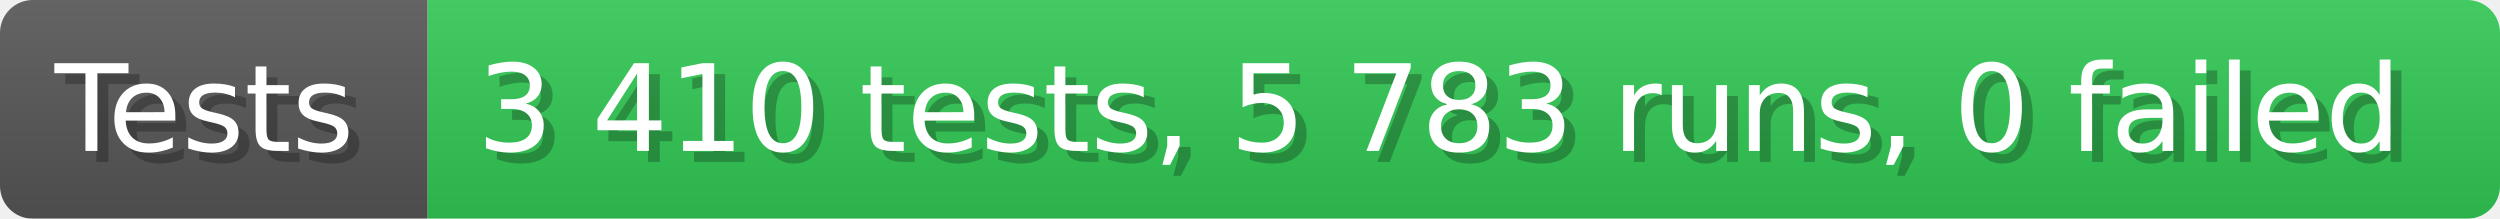
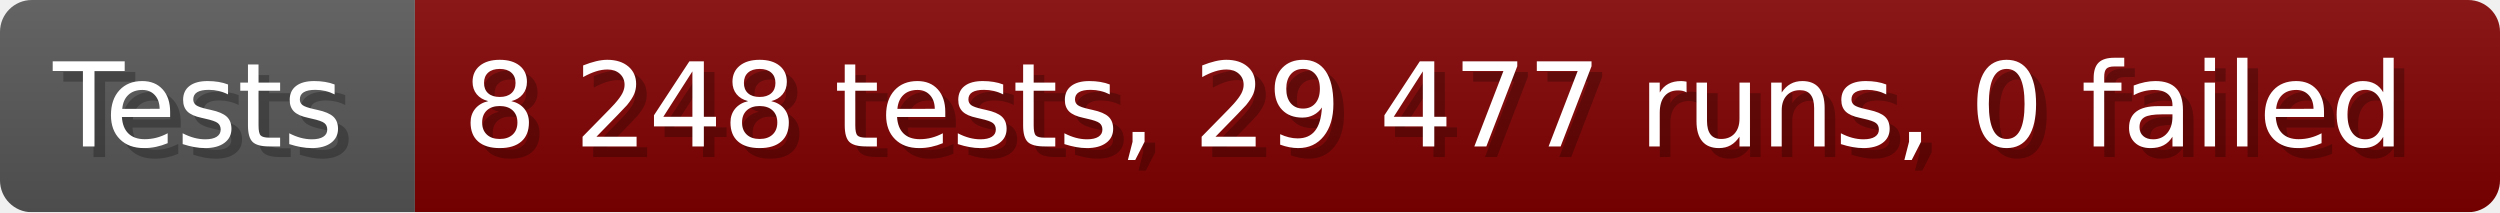
- <svg xmlns="http://www.w3.org/2000/svg" width="228.6" height="20" viewBox="0 0 2286 200" role="img" aria-label="Tests: 3 410 tests, 5 783 runs, 0 failed">
+ <svg xmlns="http://www.w3.org/2000/svg" width="235.6" height="20" viewBox="0 0 2356 200" role="img" aria-label="Tests: 8 248 tests, 29 477 runs, 0 failed">
  <linearGradient id="a" x2="0" y2="100%">
    <stop offset="0" stop-opacity=".1" stop-color="#EEE" />
    <stop offset="1" stop-opacity=".1" />
  </linearGradient>
  <mask id="m">
-     <rect width="2286" height="200" rx="30" fill="#FFF" />
+     <rect width="2356" height="200" rx="30" fill="#FFF" />
  </mask>
  <g mask="url(#m)">
    <rect width="391" height="200" fill="#555" />
-     <rect width="1895" height="200" fill="#31c653" x="391" />
-     <rect width="2286" height="200" fill="url(#a)" />
+     <rect width="1965" height="200" fill="#800000" x="391" />
+     <rect width="2356" height="200" fill="url(#a)" />
  </g>
  <g aria-hidden="true" fill="#fff" text-anchor="start" font-family="Verdana,DejaVu Sans,sans-serif" font-size="110">
    <text x="60" y="148" textLength="291" fill="#000" opacity="0.25">Tests</text>
    <text x="50" y="138" textLength="291">Tests</text>
-     <text x="446" y="148" textLength="1795" fill="#000" opacity="0.25">3 410 tests, 5 783 runs, 0 failed</text>
-     <text x="436" y="138" textLength="1795">3 410 tests, 5 783 runs, 0 failed</text>
+     <text x="446" y="148" textLength="1865" fill="#000" opacity="0.25">8 248 tests, 29 477 runs, 0 failed</text>
+     <text x="436" y="138" textLength="1865">8 248 tests, 29 477 runs, 0 failed</text>
  </g>
</svg>
